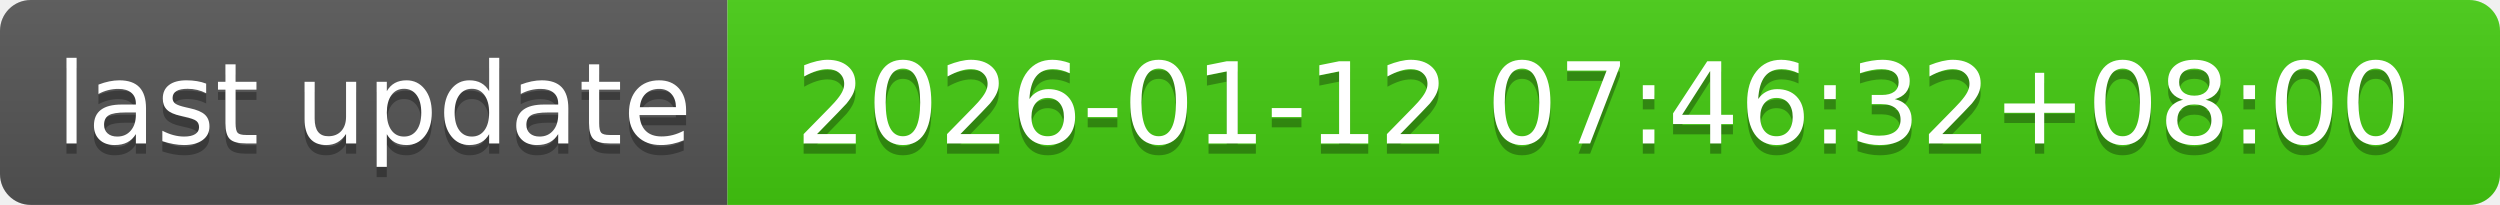
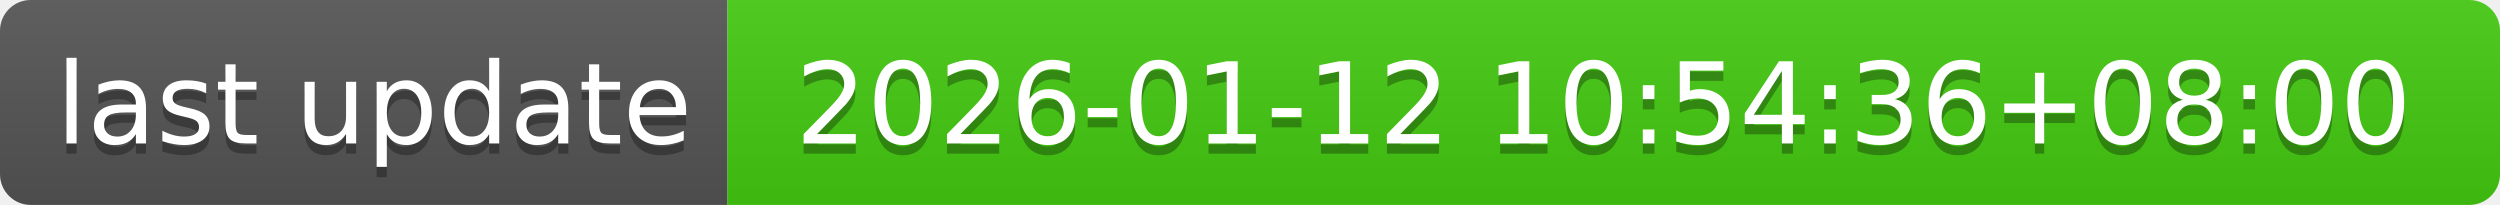
- <svg xmlns="http://www.w3.org/2000/svg" width="244" height="20" role="img" aria-label="last update: 2026-01-12 07:46:32+08:00">
+ <svg xmlns="http://www.w3.org/2000/svg" width="244" height="20" role="img" aria-label="last update: 2026-01-12 10:54:36+08:00">
  <linearGradient id="s" x2="0" y2="100%">
    <stop offset="0" stop-color="#bbb" stop-opacity=".1" />
    <stop offset="1" stop-opacity=".1" />
  </linearGradient>
  <clipPath id="r">
    <rect width="244" height="20" rx="3" fill="#fff" />
  </clipPath>
  <g clip-path="url(#r)">
    <rect width="71" height="20" fill="#555" />
    <rect x="71" width="173" height="20" fill="#4c1" />
    <rect width="244" height="20" fill="url(#s)" />
  </g>
  <g fill="#fff" text-anchor="middle" font-family="Verdana,Geneva,DejaVu Sans,sans-serif" text-rendering="geometricPrecision" font-size="110">
    <text aria-hidden="true" x="365" y="150" fill="#010101" fill-opacity=".3" transform="scale(.1)" textLength="610">last update</text>
    <text x="365" y="140" transform="scale(.1)" fill="#fff" textLength="610">last update</text>
-     <text aria-hidden="true" x="1565" y="150" fill="#010101" fill-opacity=".3" transform="scale(.1)" textLength="1630">2026-01-12 07:46:32+08:00</text>
-     <text x="1565" y="140" transform="scale(.1)" fill="#fff" textLength="1630">2026-01-12 07:46:32+08:00</text>
+     <text aria-hidden="true" x="1565" y="150" fill="#010101" fill-opacity=".3" transform="scale(.1)" textLength="1630">2026-01-12 10:54:36+08:00</text>
+     <text x="1565" y="140" transform="scale(.1)" fill="#fff" textLength="1630">2026-01-12 10:54:36+08:00</text>
  </g>
</svg>
